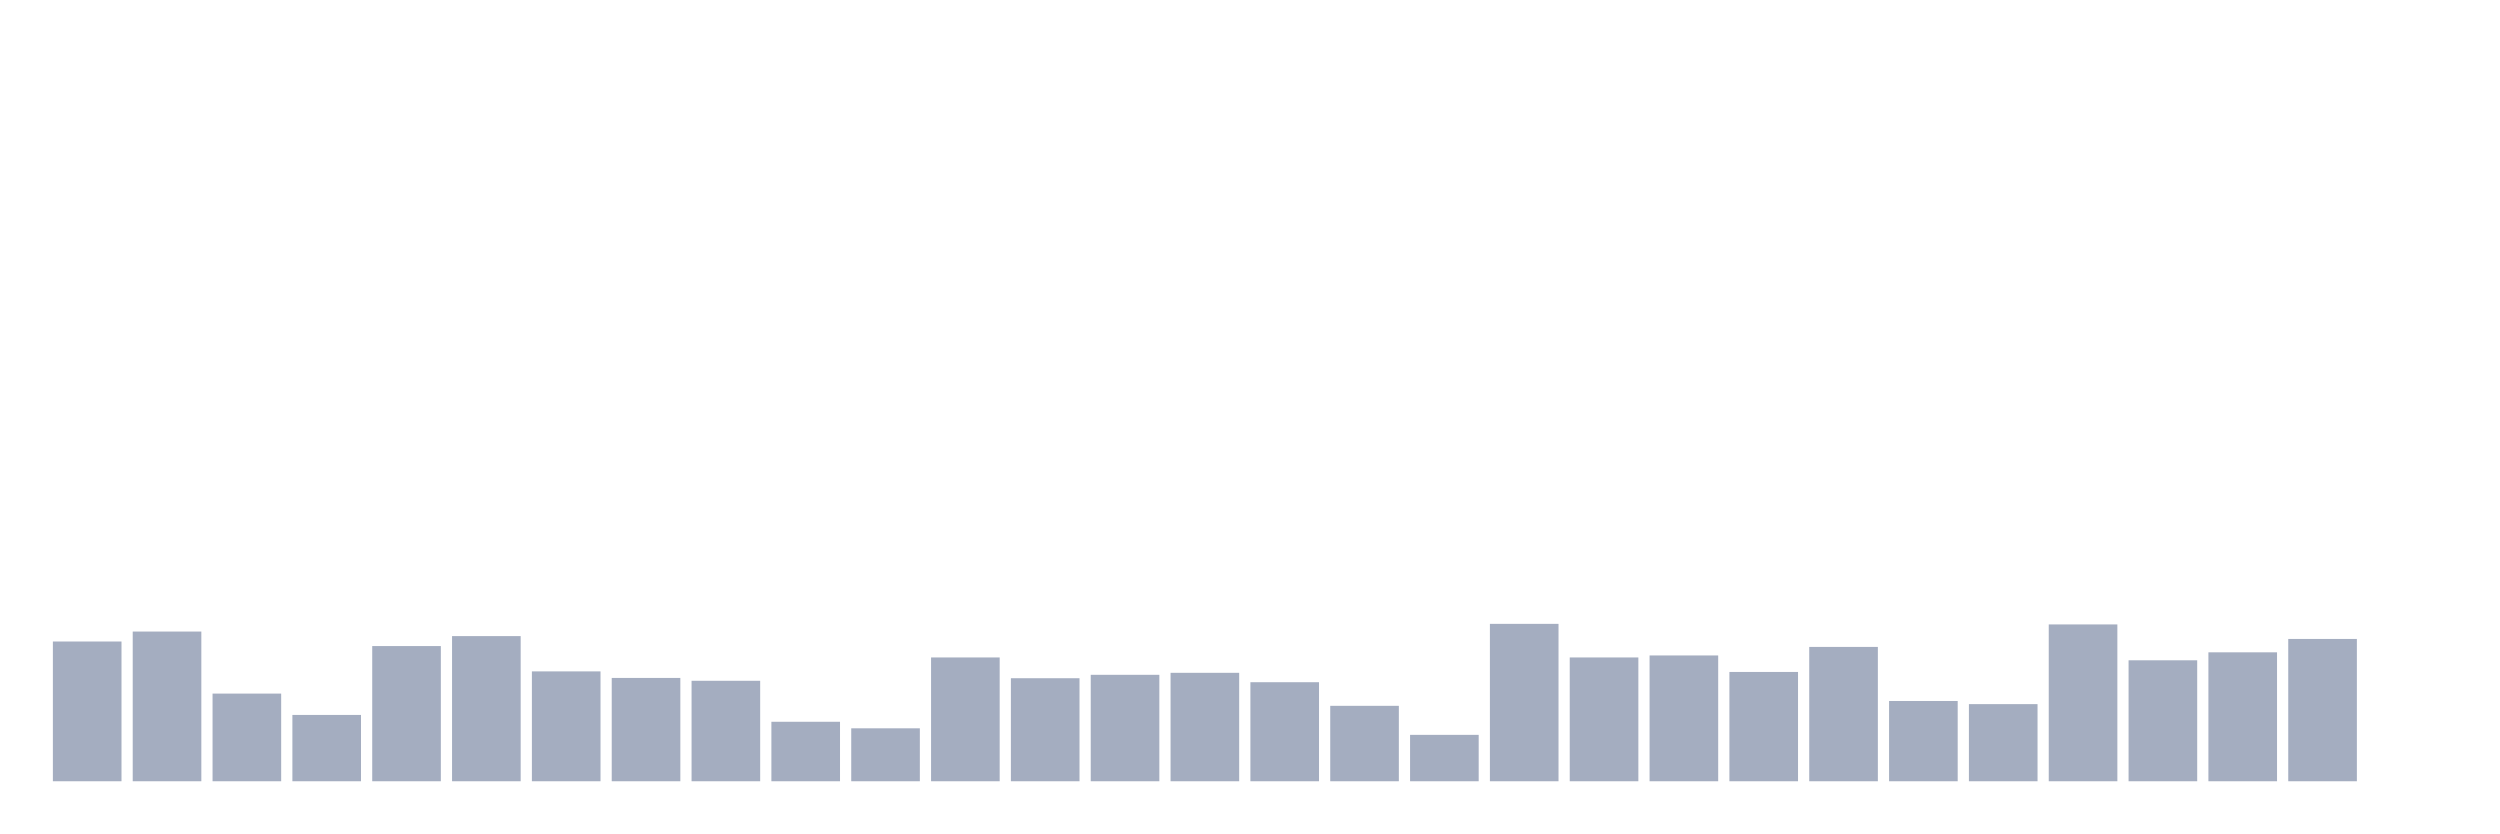
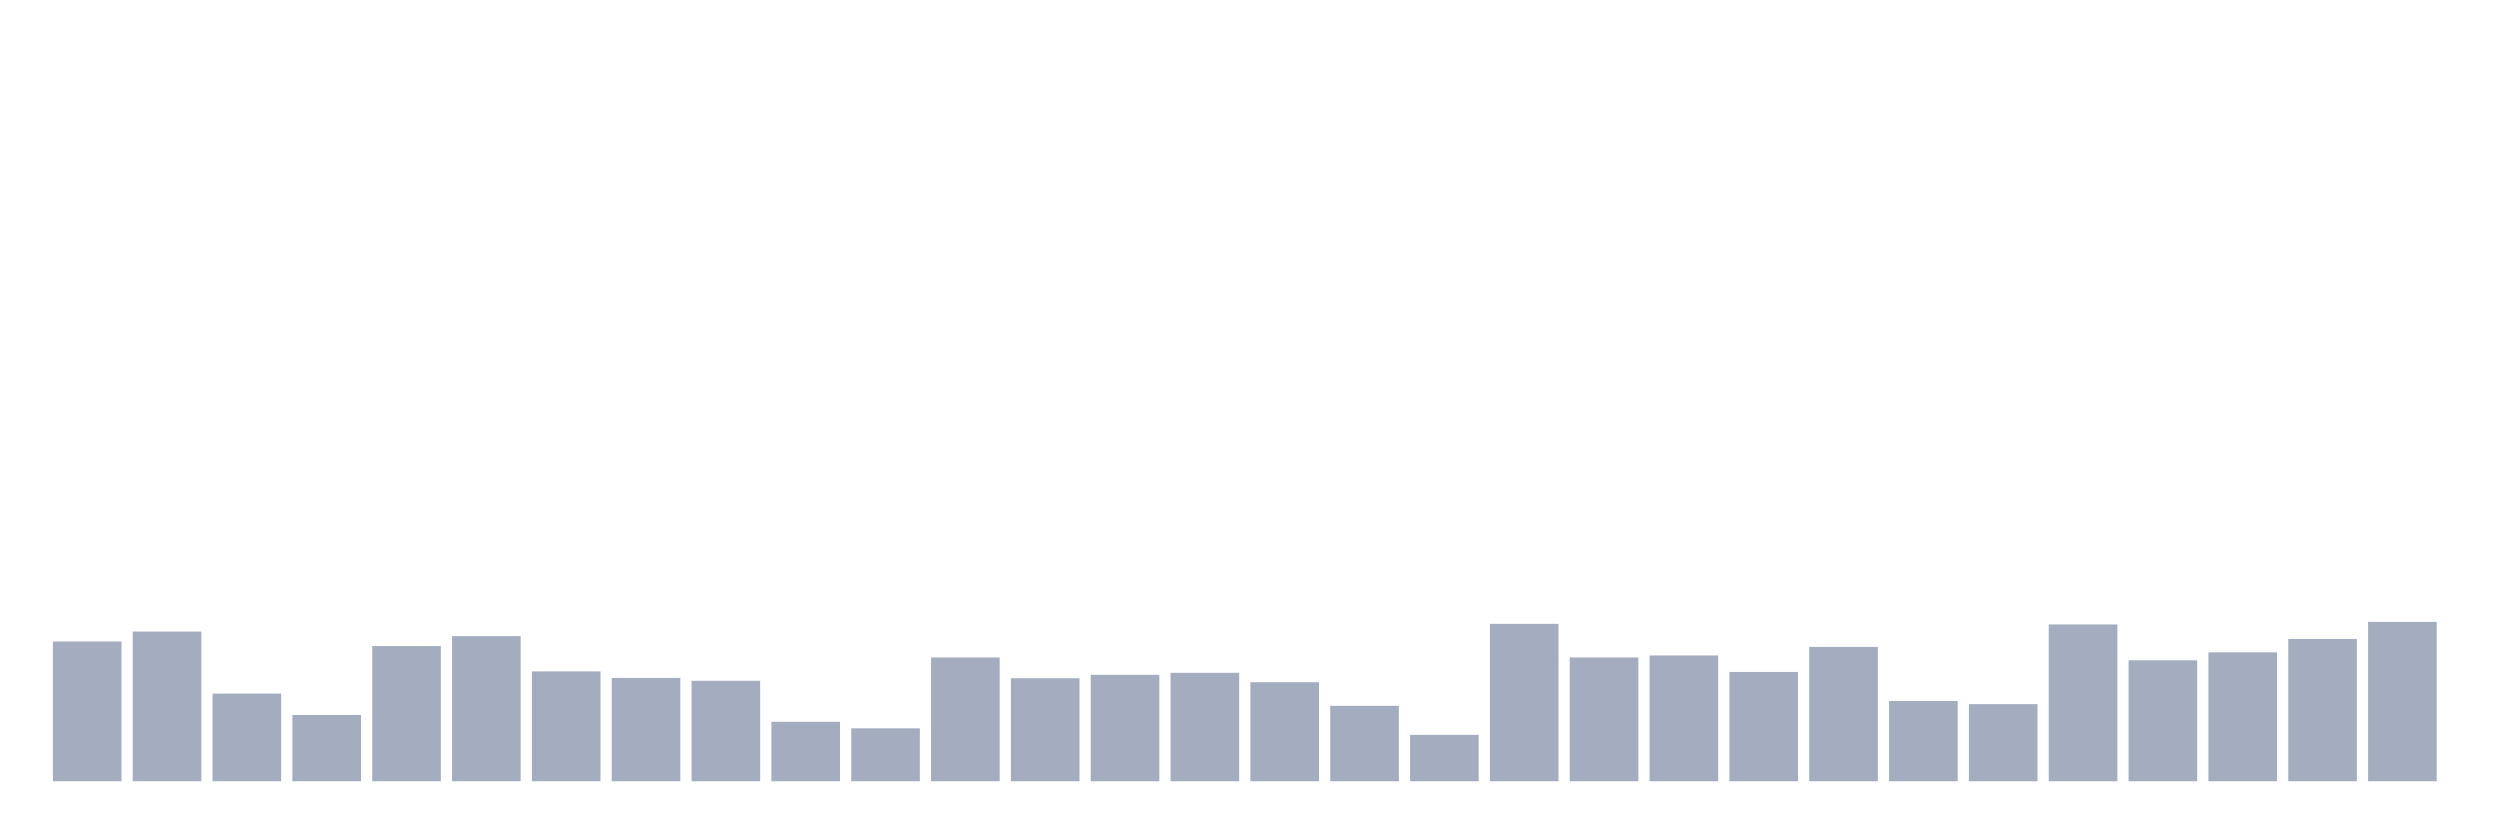
<svg xmlns="http://www.w3.org/2000/svg" viewBox="0 0 480 160">
  <g transform="translate(10,10)">
    <rect class="bar" x="0.153" width="13.175" y="113.169" height="26.831" fill="rgb(164,173,192)" />
    <rect class="bar" x="15.482" width="13.175" y="111.257" height="28.743" fill="rgb(164,173,192)" />
    <rect class="bar" x="30.81" width="13.175" y="123.169" height="16.831" fill="rgb(164,173,192)" />
    <rect class="bar" x="46.138" width="13.175" y="127.268" height="12.732" fill="rgb(164,173,192)" />
    <rect class="bar" x="61.466" width="13.175" y="114.044" height="25.956" fill="rgb(164,173,192)" />
    <rect class="bar" x="76.794" width="13.175" y="112.131" height="27.869" fill="rgb(164,173,192)" />
    <rect class="bar" x="92.123" width="13.175" y="118.907" height="21.093" fill="rgb(164,173,192)" />
    <rect class="bar" x="107.451" width="13.175" y="120.164" height="19.836" fill="rgb(164,173,192)" />
    <rect class="bar" x="122.779" width="13.175" y="120.71" height="19.29" fill="rgb(164,173,192)" />
    <rect class="bar" x="138.107" width="13.175" y="128.579" height="11.421" fill="rgb(164,173,192)" />
    <rect class="bar" x="153.436" width="13.175" y="129.836" height="10.164" fill="rgb(164,173,192)" />
    <rect class="bar" x="168.764" width="13.175" y="116.23" height="23.77" fill="rgb(164,173,192)" />
    <rect class="bar" x="184.092" width="13.175" y="120.219" height="19.781" fill="rgb(164,173,192)" />
    <rect class="bar" x="199.42" width="13.175" y="119.563" height="20.437" fill="rgb(164,173,192)" />
    <rect class="bar" x="214.748" width="13.175" y="119.18" height="20.82" fill="rgb(164,173,192)" />
    <rect class="bar" x="230.077" width="13.175" y="120.984" height="19.016" fill="rgb(164,173,192)" />
    <rect class="bar" x="245.405" width="13.175" y="125.519" height="14.481" fill="rgb(164,173,192)" />
    <rect class="bar" x="260.733" width="13.175" y="131.093" height="8.907" fill="rgb(164,173,192)" />
    <rect class="bar" x="276.061" width="13.175" y="109.781" height="30.219" fill="rgb(164,173,192)" />
    <rect class="bar" x="291.39" width="13.175" y="116.23" height="23.77" fill="rgb(164,173,192)" />
    <rect class="bar" x="306.718" width="13.175" y="115.847" height="24.153" fill="rgb(164,173,192)" />
    <rect class="bar" x="322.046" width="13.175" y="119.016" height="20.984" fill="rgb(164,173,192)" />
    <rect class="bar" x="337.374" width="13.175" y="114.208" height="25.792" fill="rgb(164,173,192)" />
    <rect class="bar" x="352.702" width="13.175" y="124.59" height="15.41" fill="rgb(164,173,192)" />
    <rect class="bar" x="368.031" width="13.175" y="125.191" height="14.809" fill="rgb(164,173,192)" />
    <rect class="bar" x="383.359" width="13.175" y="109.891" height="30.109" fill="rgb(164,173,192)" />
    <rect class="bar" x="398.687" width="13.175" y="116.776" height="23.224" fill="rgb(164,173,192)" />
    <rect class="bar" x="414.015" width="13.175" y="115.246" height="24.754" fill="rgb(164,173,192)" />
    <rect class="bar" x="429.344" width="13.175" y="112.678" height="27.322" fill="rgb(164,173,192)" />
-     <rect class="bar" x="444.672" width="13.175" y="140" height="0" fill="rgb(164,173,192)" />
+     <rect class="bar" x="444.672" width="13.175" y="109.399" height="30.601" fill="rgb(164,173,192)" />
  </g>
</svg>
